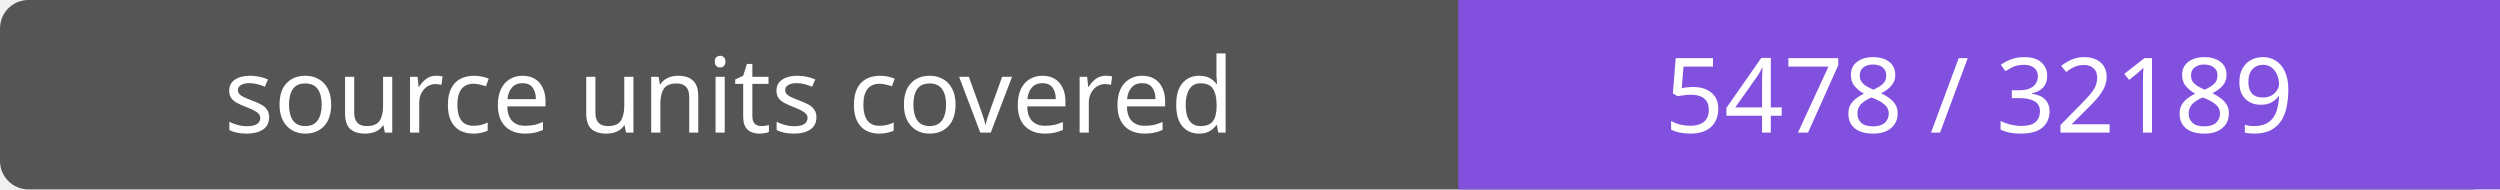
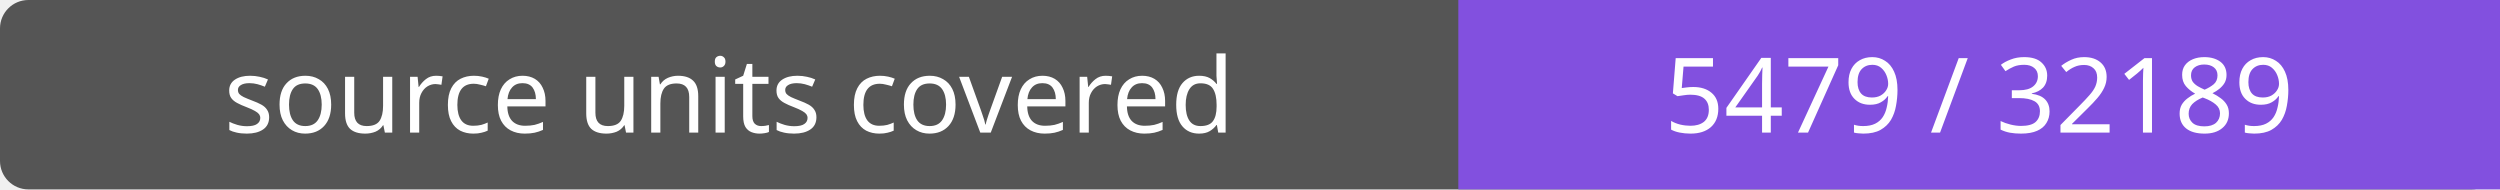
- <svg xmlns="http://www.w3.org/2000/svg" width="264" height="20" role="img" aria-label="source units covered: 5478 / 32189">
+ <svg xmlns="http://www.w3.org/2000/svg" width="264" height="20" role="img" aria-label="source units covered: 5479 / 32189">
  <rect width="264" height="20" rx="3" fill="#555" />
  <path fill="#8250df" d="M154 0h110v20H154z" />
  <g fill="#fff" text-anchor="middle" font-family="Verdana,sans-serif" font-size="11">
    <text x="77.0" y="14">source units covered</text>
-     <text x="209.0" y="14">5478 / 32189</text>
+     <text x="209.0" y="14">5479 / 32189</text>
  </g>
</svg>
